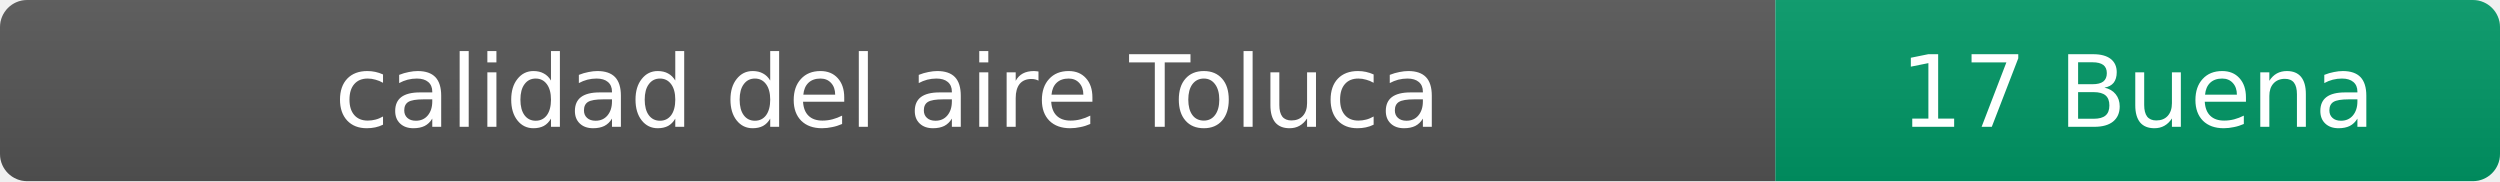
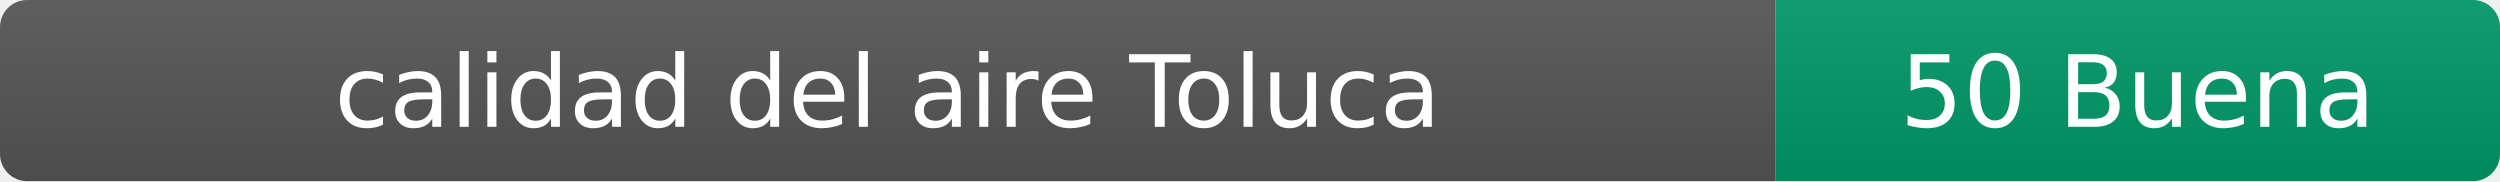
- <svg xmlns="http://www.w3.org/2000/svg" width="276" height="20" role="img" aria-label="calidad del aire: 17 Buena">
+ <svg xmlns="http://www.w3.org/2000/svg" width="276" height="20" role="img" aria-label="calidad del aire: 50 Buena">
  <linearGradient id="s" x2="0" y2="100%">
    <stop offset="0" stop-color="#bbb" stop-opacity=".1" />
    <stop offset="1" stop-opacity=".1" />
  </linearGradient>
  <clipPath id="r">
    <rect width="276" height="20" rx="3" fill="#fff" />
  </clipPath>
  <g clip-path="url(#r)">
    <rect width="196" height="20" fill="#555" />
    <rect x="196" width="80" height="20" fill="#009966" />
    <rect width="276" height="20" fill="url(#s)" />
  </g>
  <g fill="#fff" text-anchor="middle" font-family="Verdana,Geneva,DejaVu Sans,sans-serif" font-size="11">
    <text x="98" y="14">calidad del aire Toluca</text>
-     <text x="236" y="14">17 Buena</text>
+     <text x="236" y="14">50 Buena</text>
  </g>
</svg>
